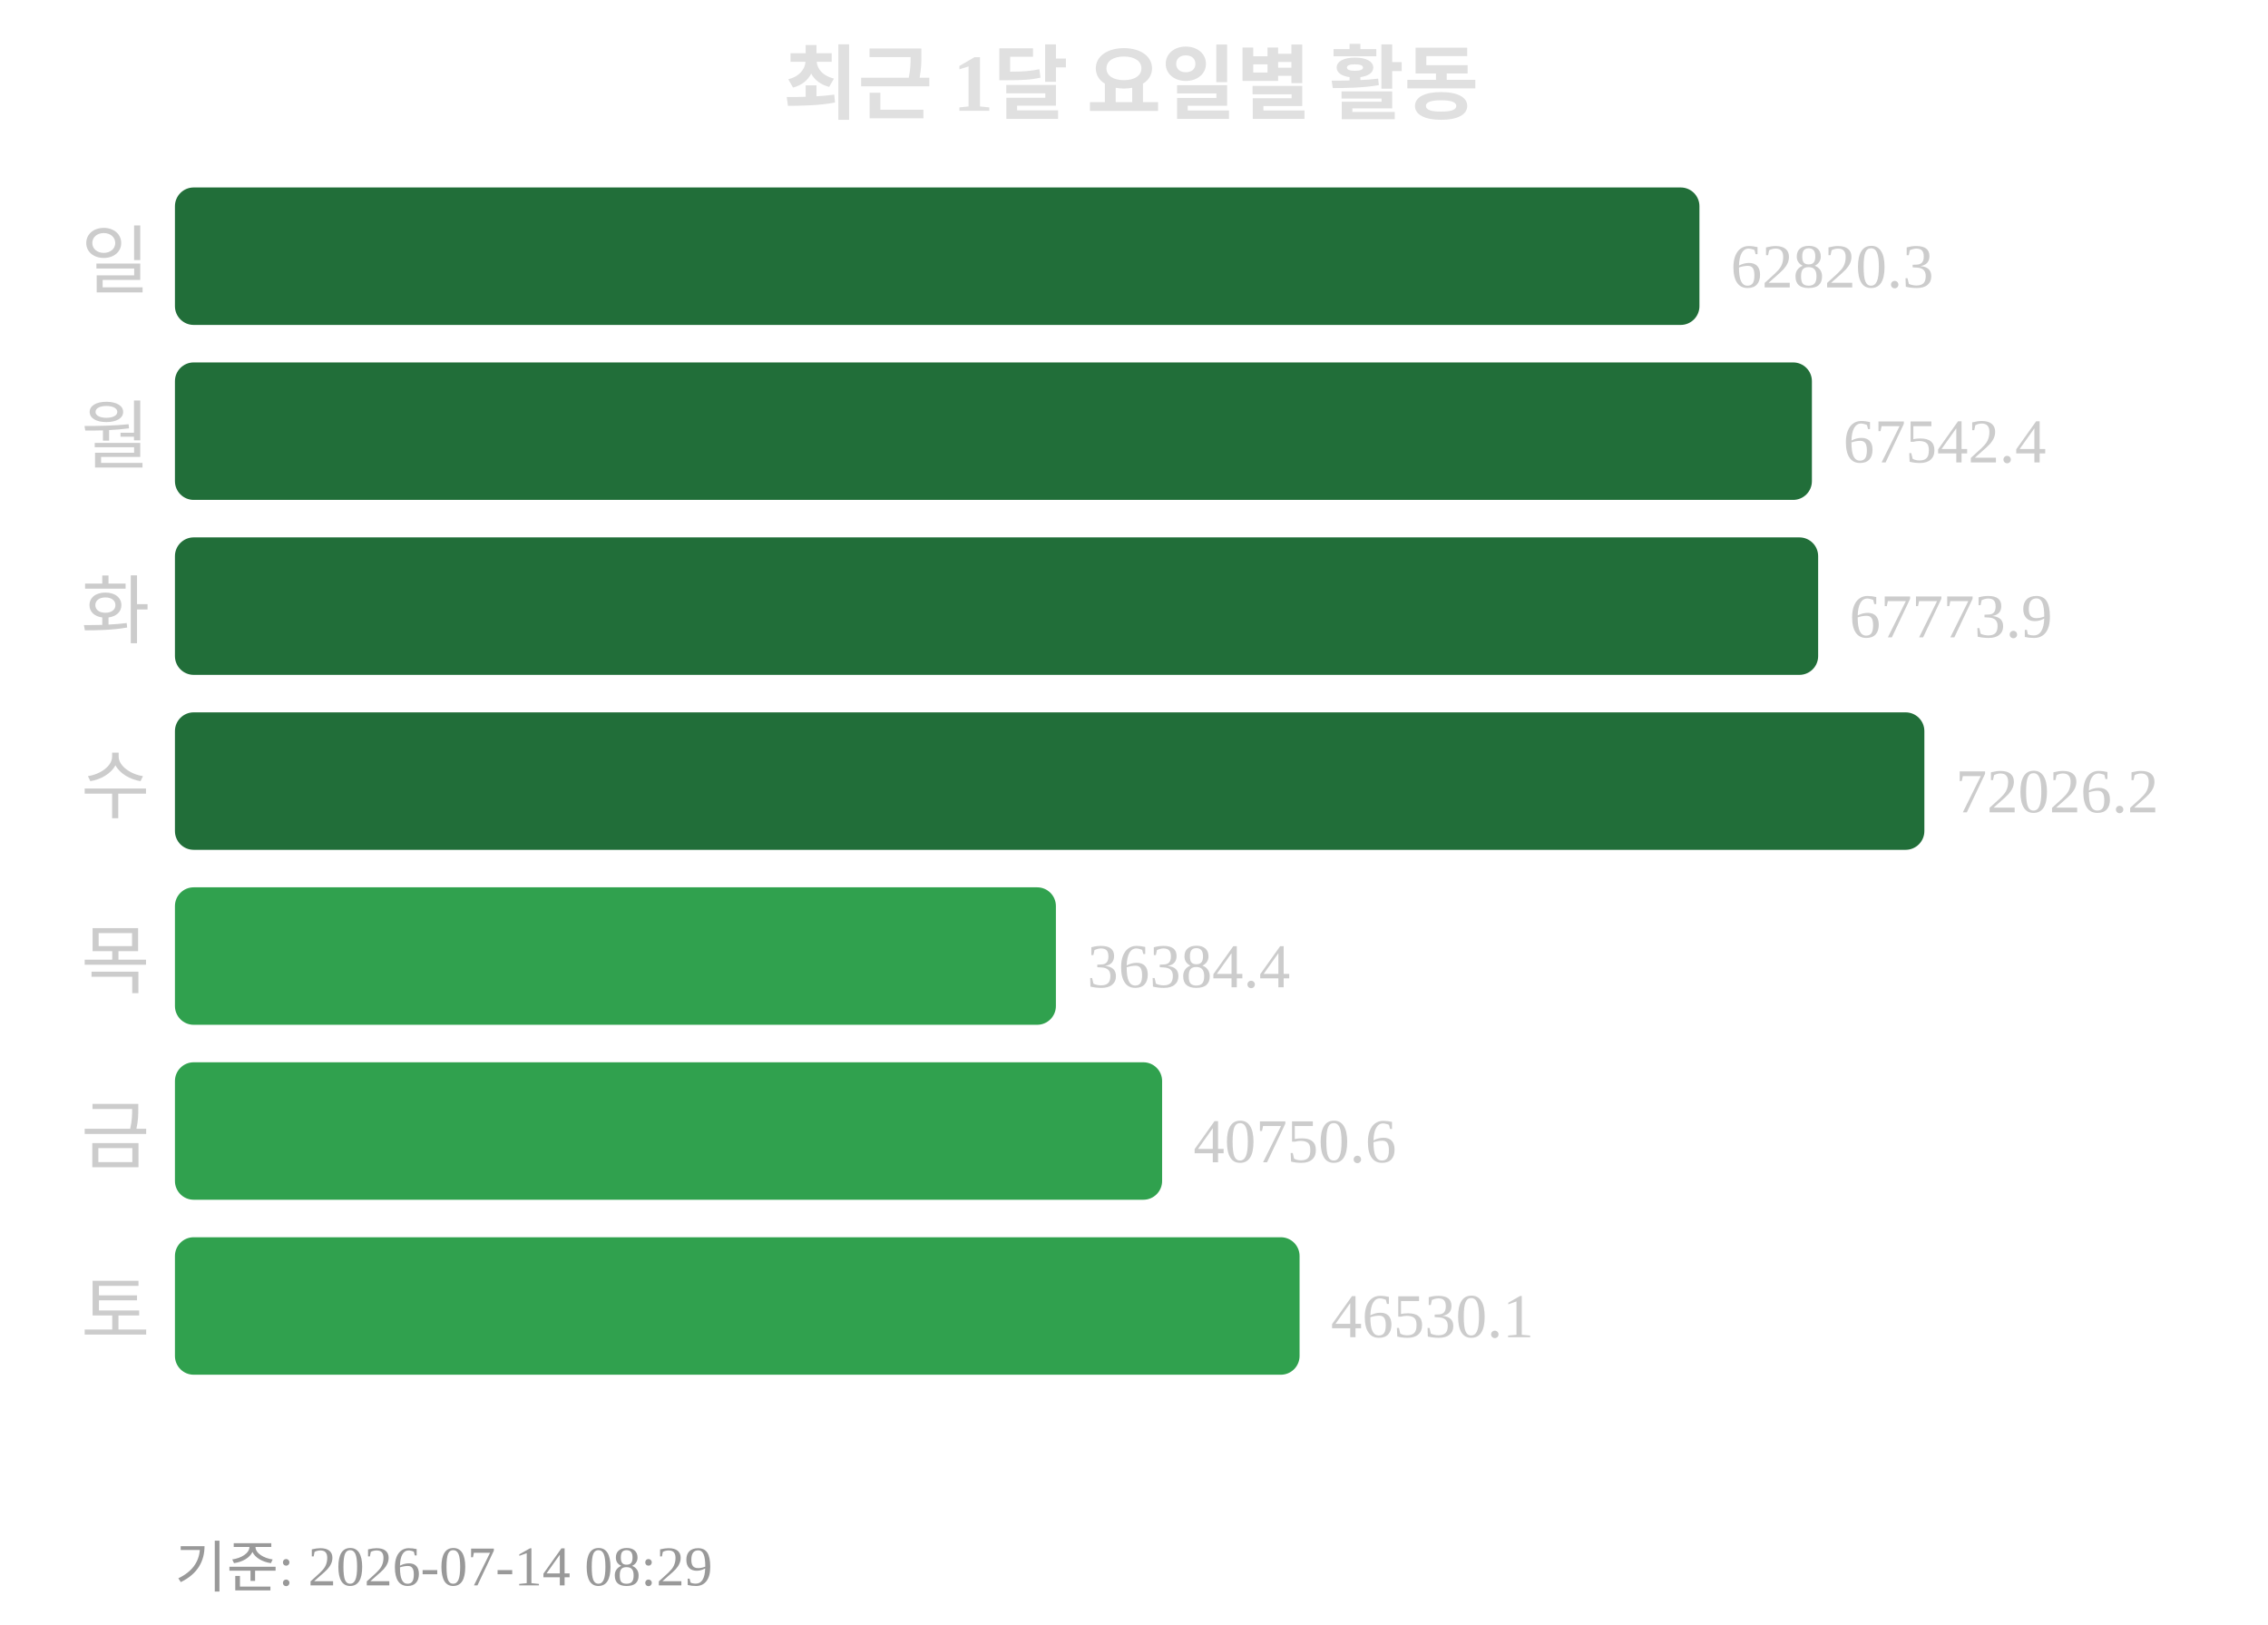
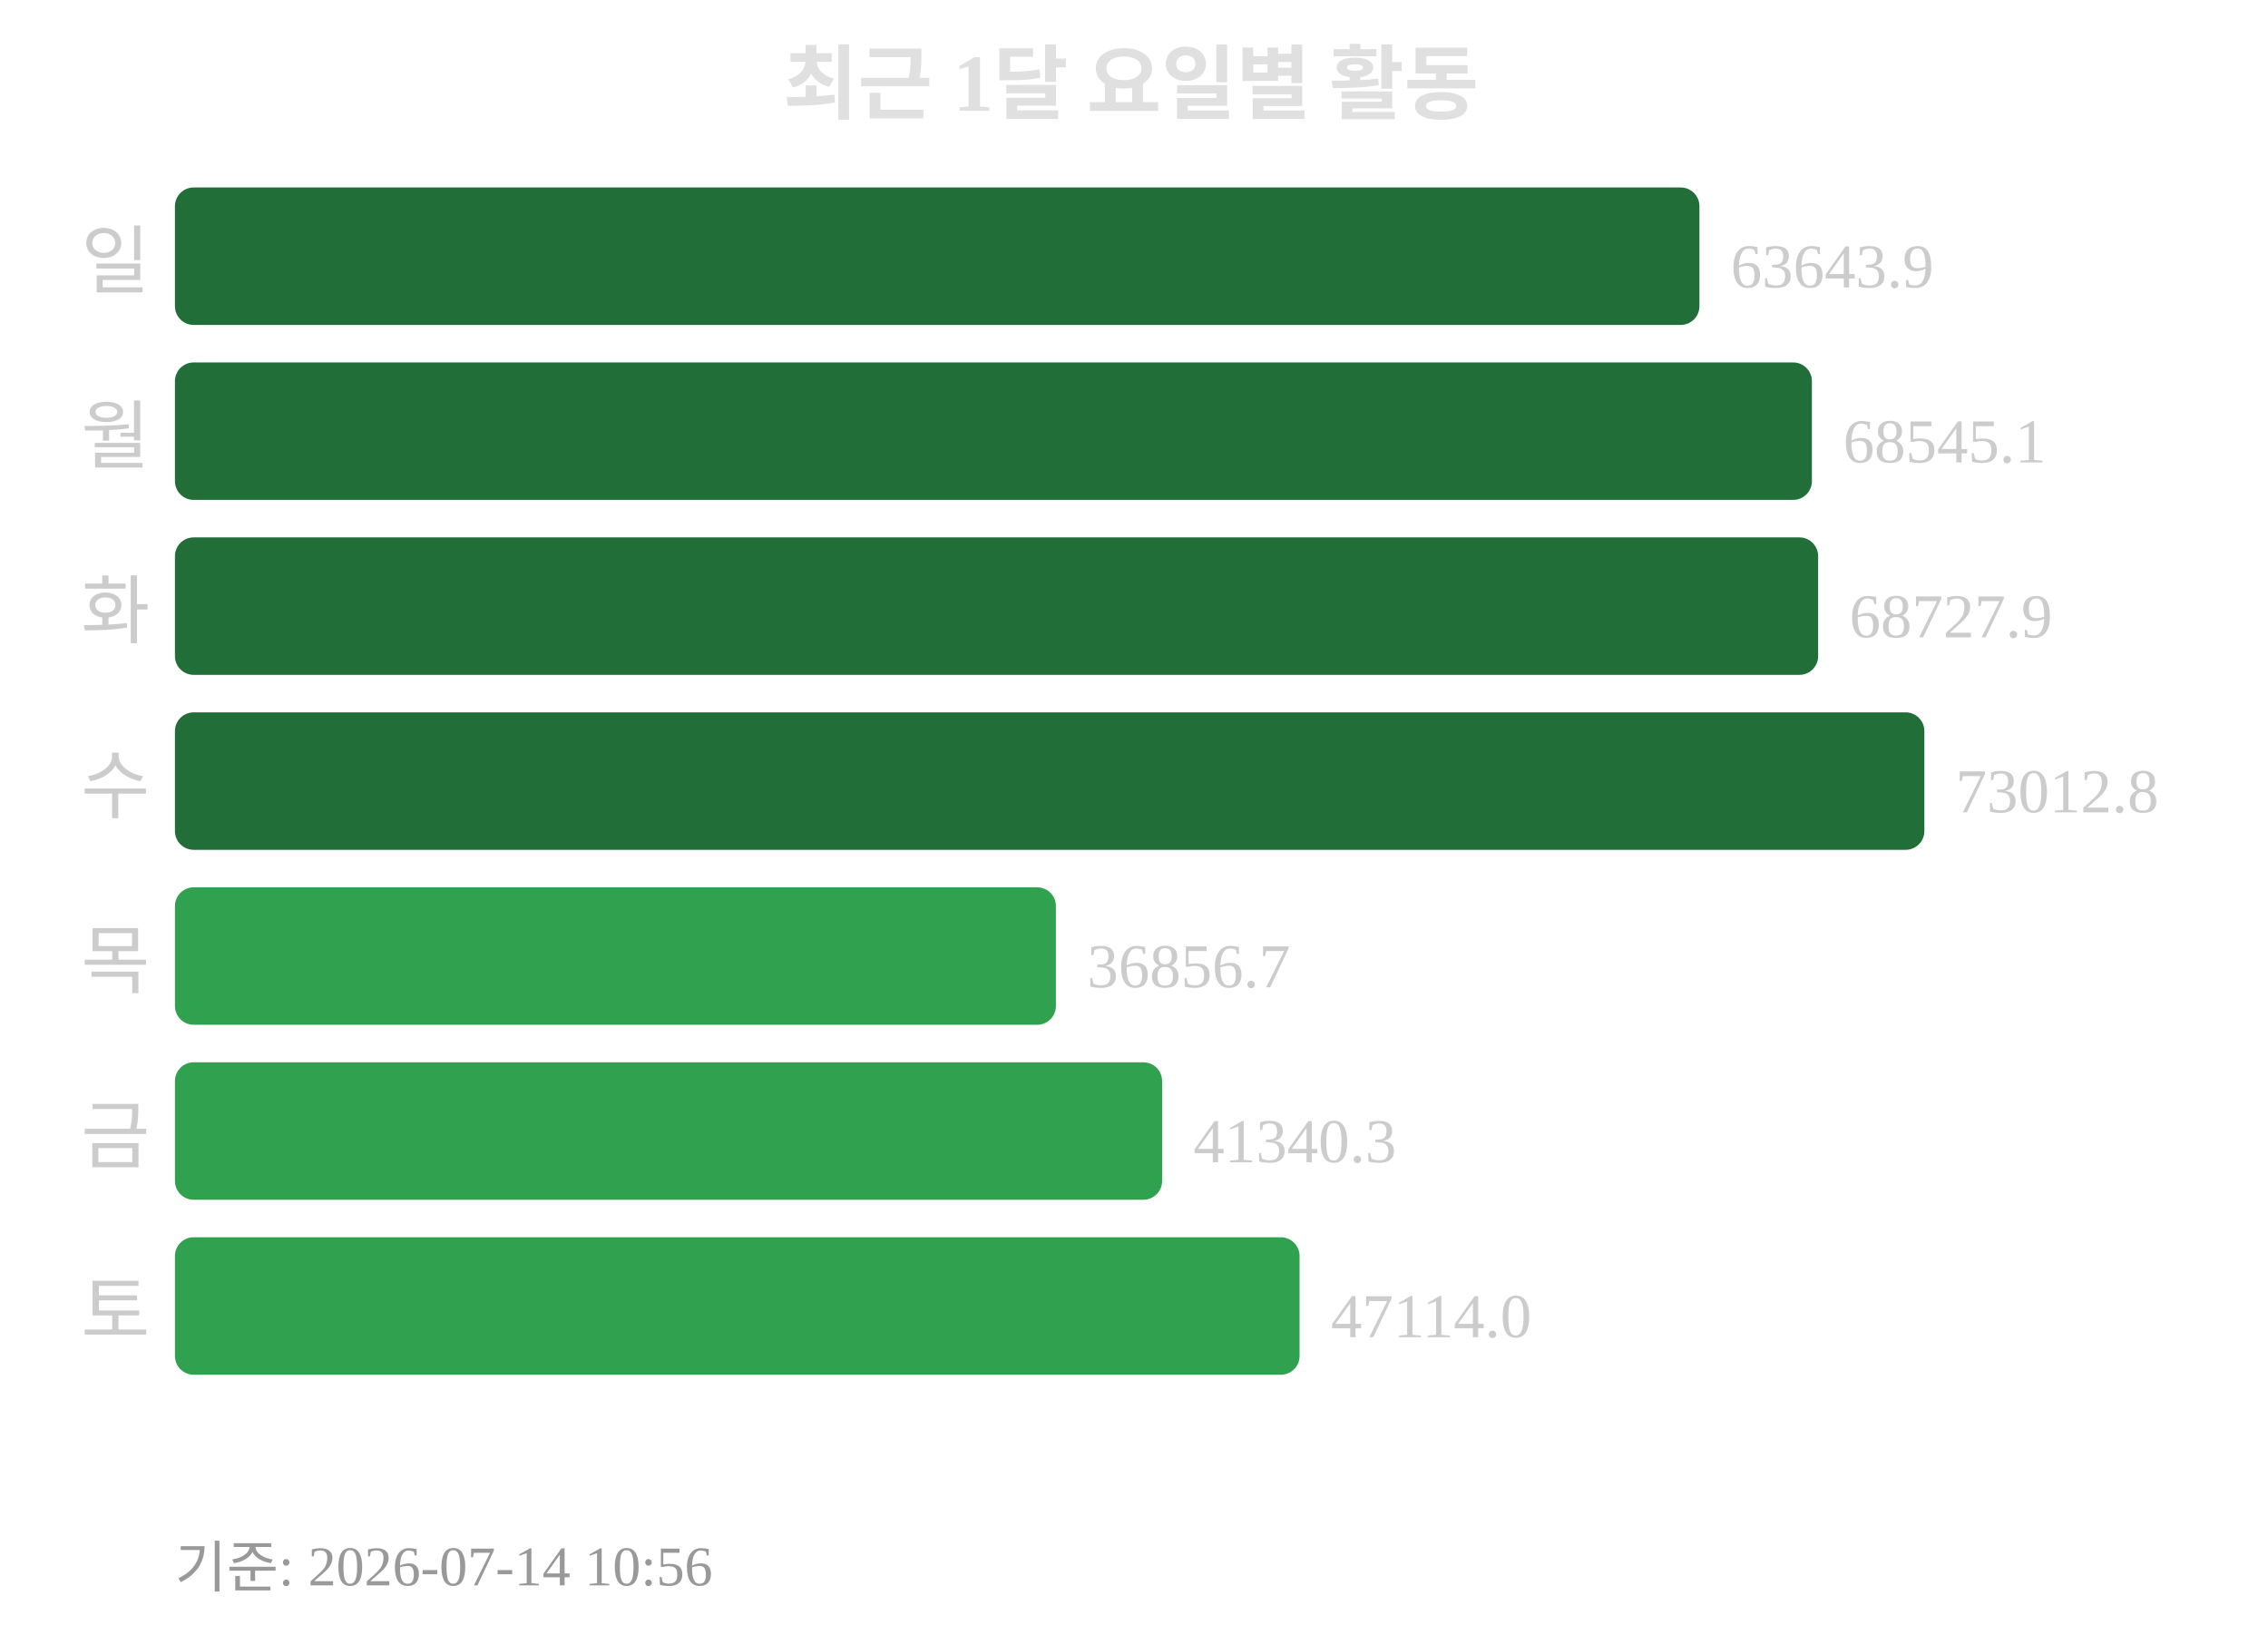
<svg xmlns="http://www.w3.org/2000/svg" width="363" height="260">
  <text x="181" y="18" text-anchor="middle" font-size="13" font-weight="bold" fill="#e0e0e0">최근 1달 요일별 활동</text>
  <text x="24" y="46" text-anchor="end" font-size="12" fill="#cccccc">일</text>
  <rect x="28" y="30" width="244" height="22" rx="3" fill="#216e39" />
-   <text x="277" y="46" font-size="10" fill="#cccccc">62820.3</text>
+   <text x="277" y="46" font-size="10" fill="#cccccc">63643.9</text>
  <text x="24" y="74" text-anchor="end" font-size="12" fill="#cccccc">월</text>
  <rect x="28" y="58" width="262" height="22" rx="3" fill="#216e39" />
-   <text x="295" y="74" font-size="10" fill="#cccccc">67542.4</text>
+   <text x="295" y="74" font-size="10" fill="#cccccc">68545.1</text>
  <text x="24" y="102" text-anchor="end" font-size="12" fill="#cccccc">화</text>
  <rect x="28" y="86" width="263" height="22" rx="3" fill="#216e39" />
-   <text x="296" y="102" font-size="10" fill="#cccccc">67773.9</text>
+   <text x="296" y="102" font-size="10" fill="#cccccc">68727.9</text>
  <text x="24" y="130" text-anchor="end" font-size="12" fill="#cccccc">수</text>
  <rect x="28" y="114" width="280" height="22" rx="3" fill="#216e39" />
-   <text x="313" y="130" font-size="10" fill="#cccccc">72026.2</text>
+   <text x="313" y="130" font-size="10" fill="#cccccc">73012.8</text>
  <text x="24" y="158" text-anchor="end" font-size="12" fill="#cccccc">목</text>
  <rect x="28" y="142" width="141" height="22" rx="3" fill="#30a14e" />
-   <text x="174" y="158" font-size="10" fill="#cccccc">36384.4</text>
+   <text x="174" y="158" font-size="10" fill="#cccccc">36856.7</text>
  <text x="24" y="186" text-anchor="end" font-size="12" fill="#cccccc">금</text>
  <rect x="28" y="170" width="158" height="22" rx="3" fill="#30a14e" />
-   <text x="191" y="186" font-size="10" fill="#cccccc">40750.6</text>
+   <text x="191" y="186" font-size="10" fill="#cccccc">41340.3</text>
  <text x="24" y="214" text-anchor="end" font-size="12" fill="#cccccc">토</text>
  <rect x="28" y="198" width="180" height="22" rx="3" fill="#30a14e" />
-   <text x="213" y="214" font-size="10" fill="#cccccc">46530.1</text>
-   <text x="28" y="254" font-size="9" fill="#999999">기준: 2026-07-14 08:29</text>
+   <text x="213" y="214" font-size="10" fill="#cccccc">47114.0</text>
+   <text x="28" y="254" font-size="9" fill="#999999">기준: 2026-07-14 10:56</text>
</svg>
